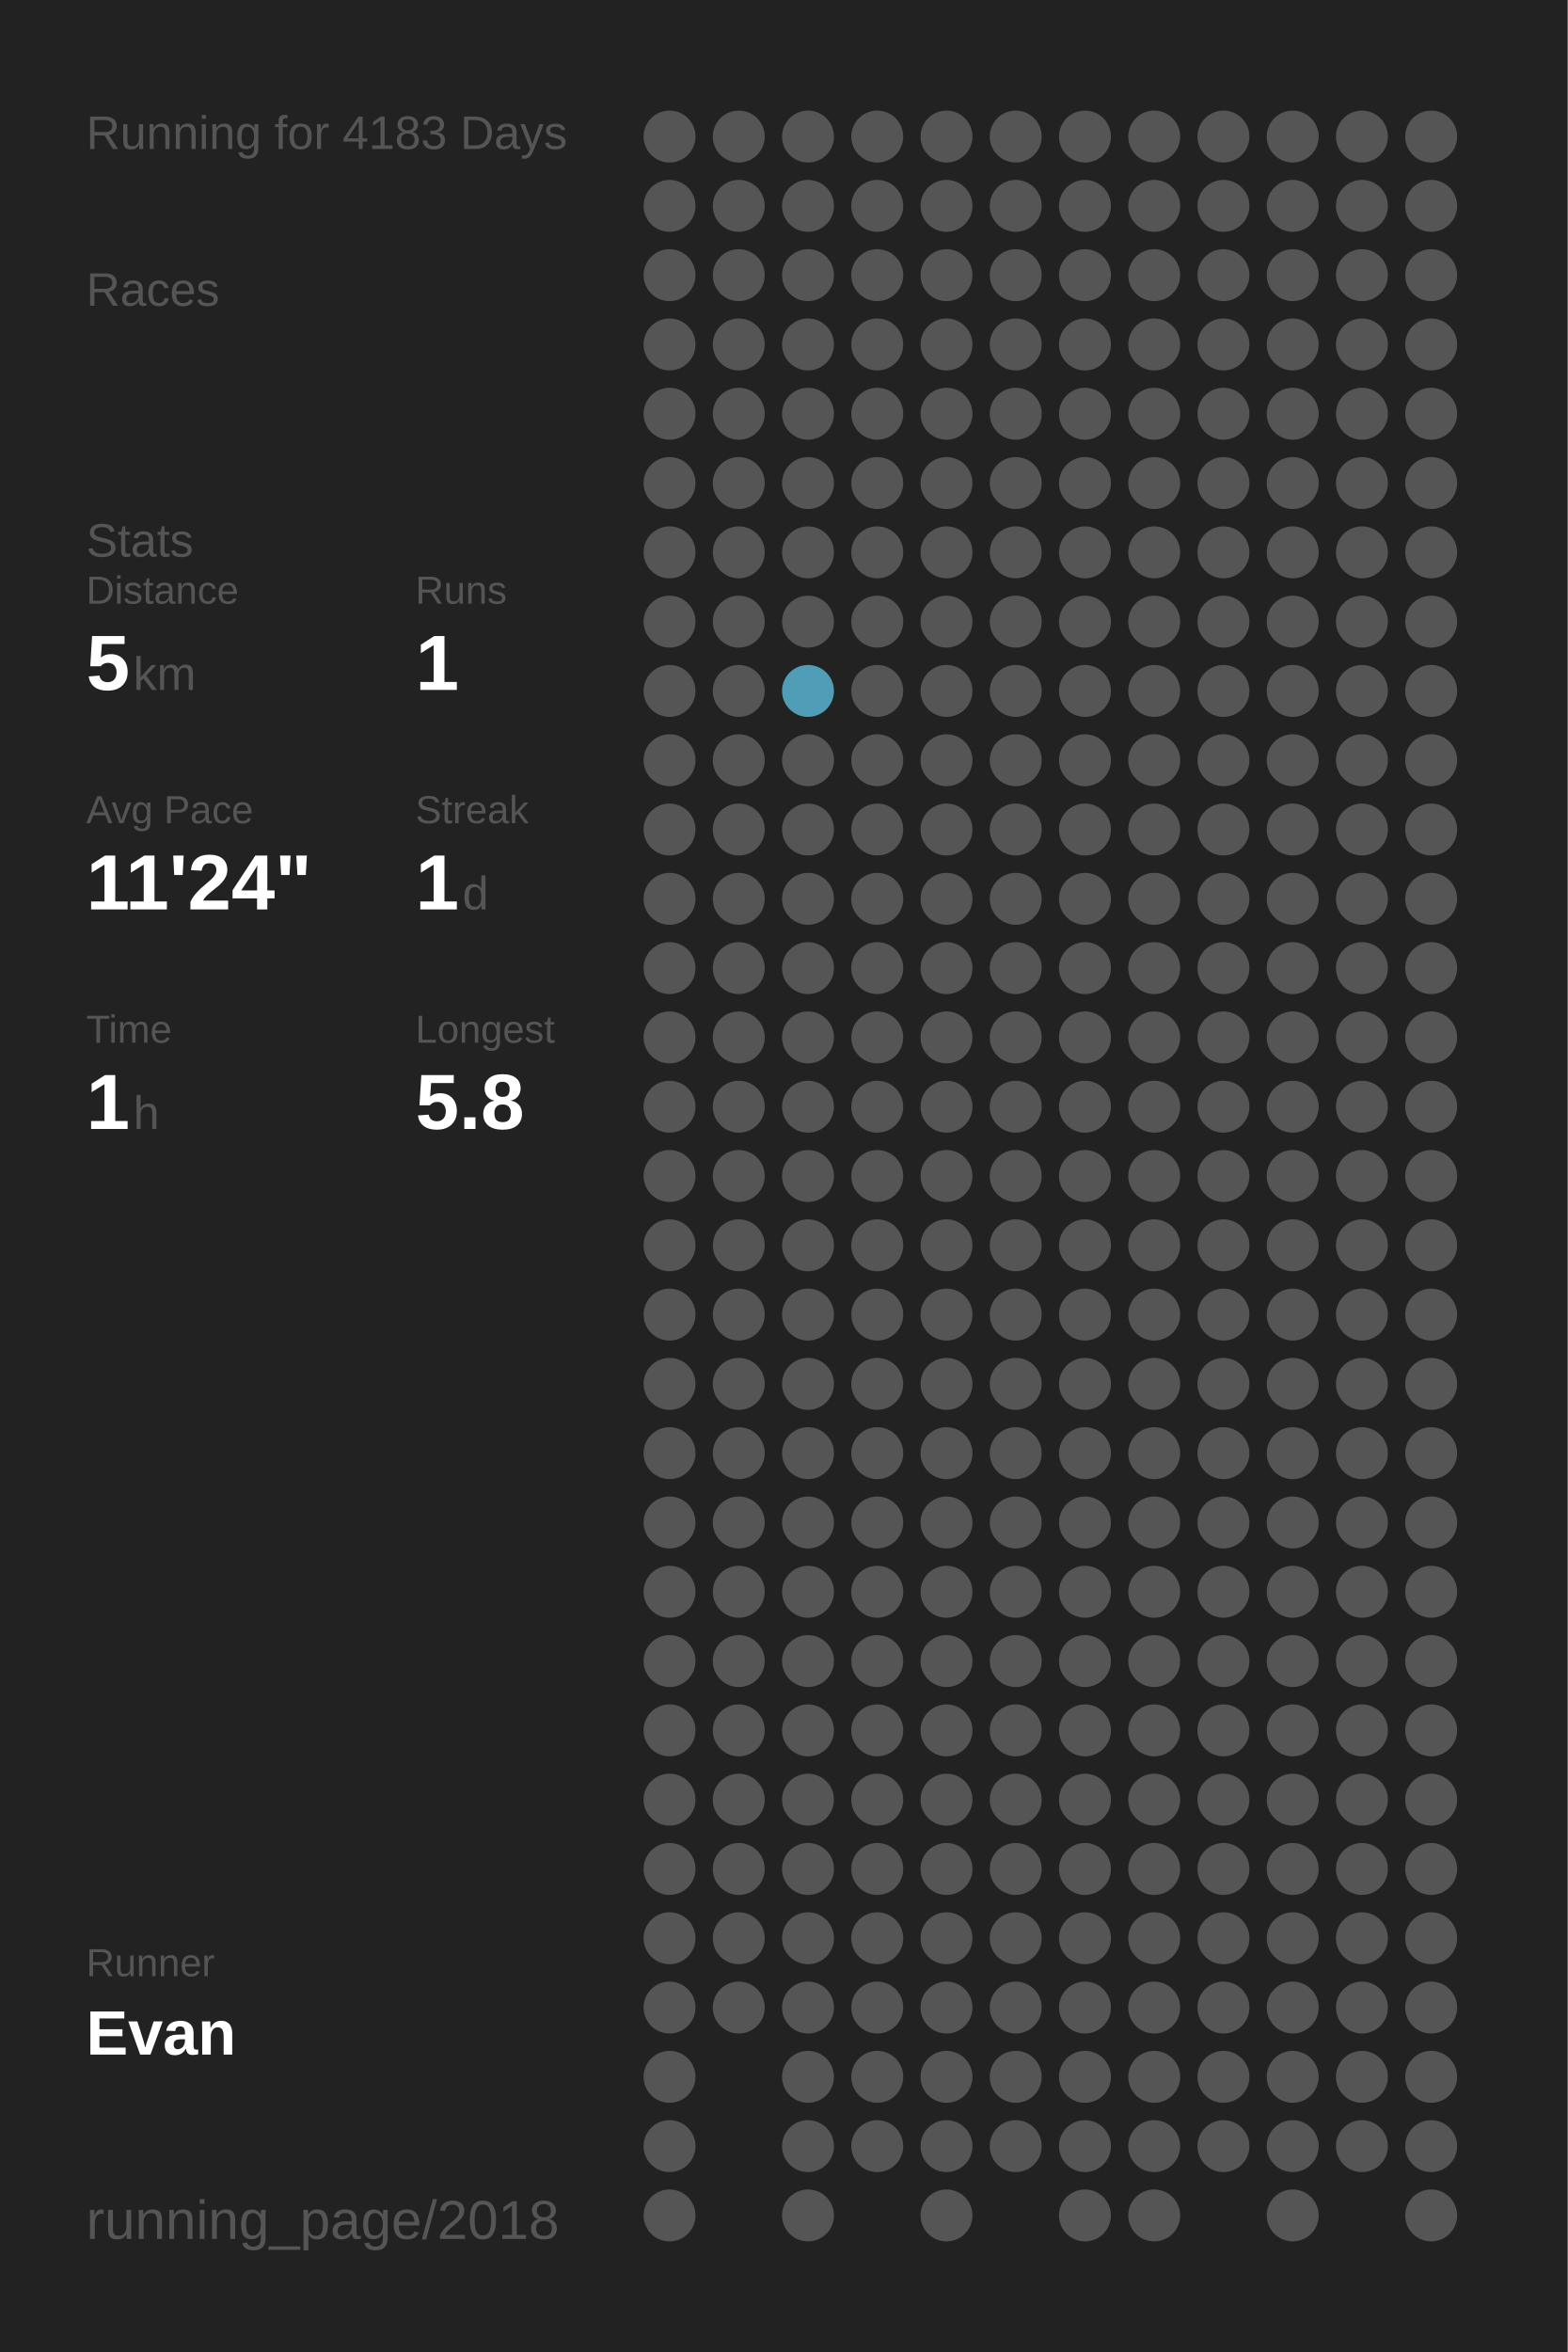
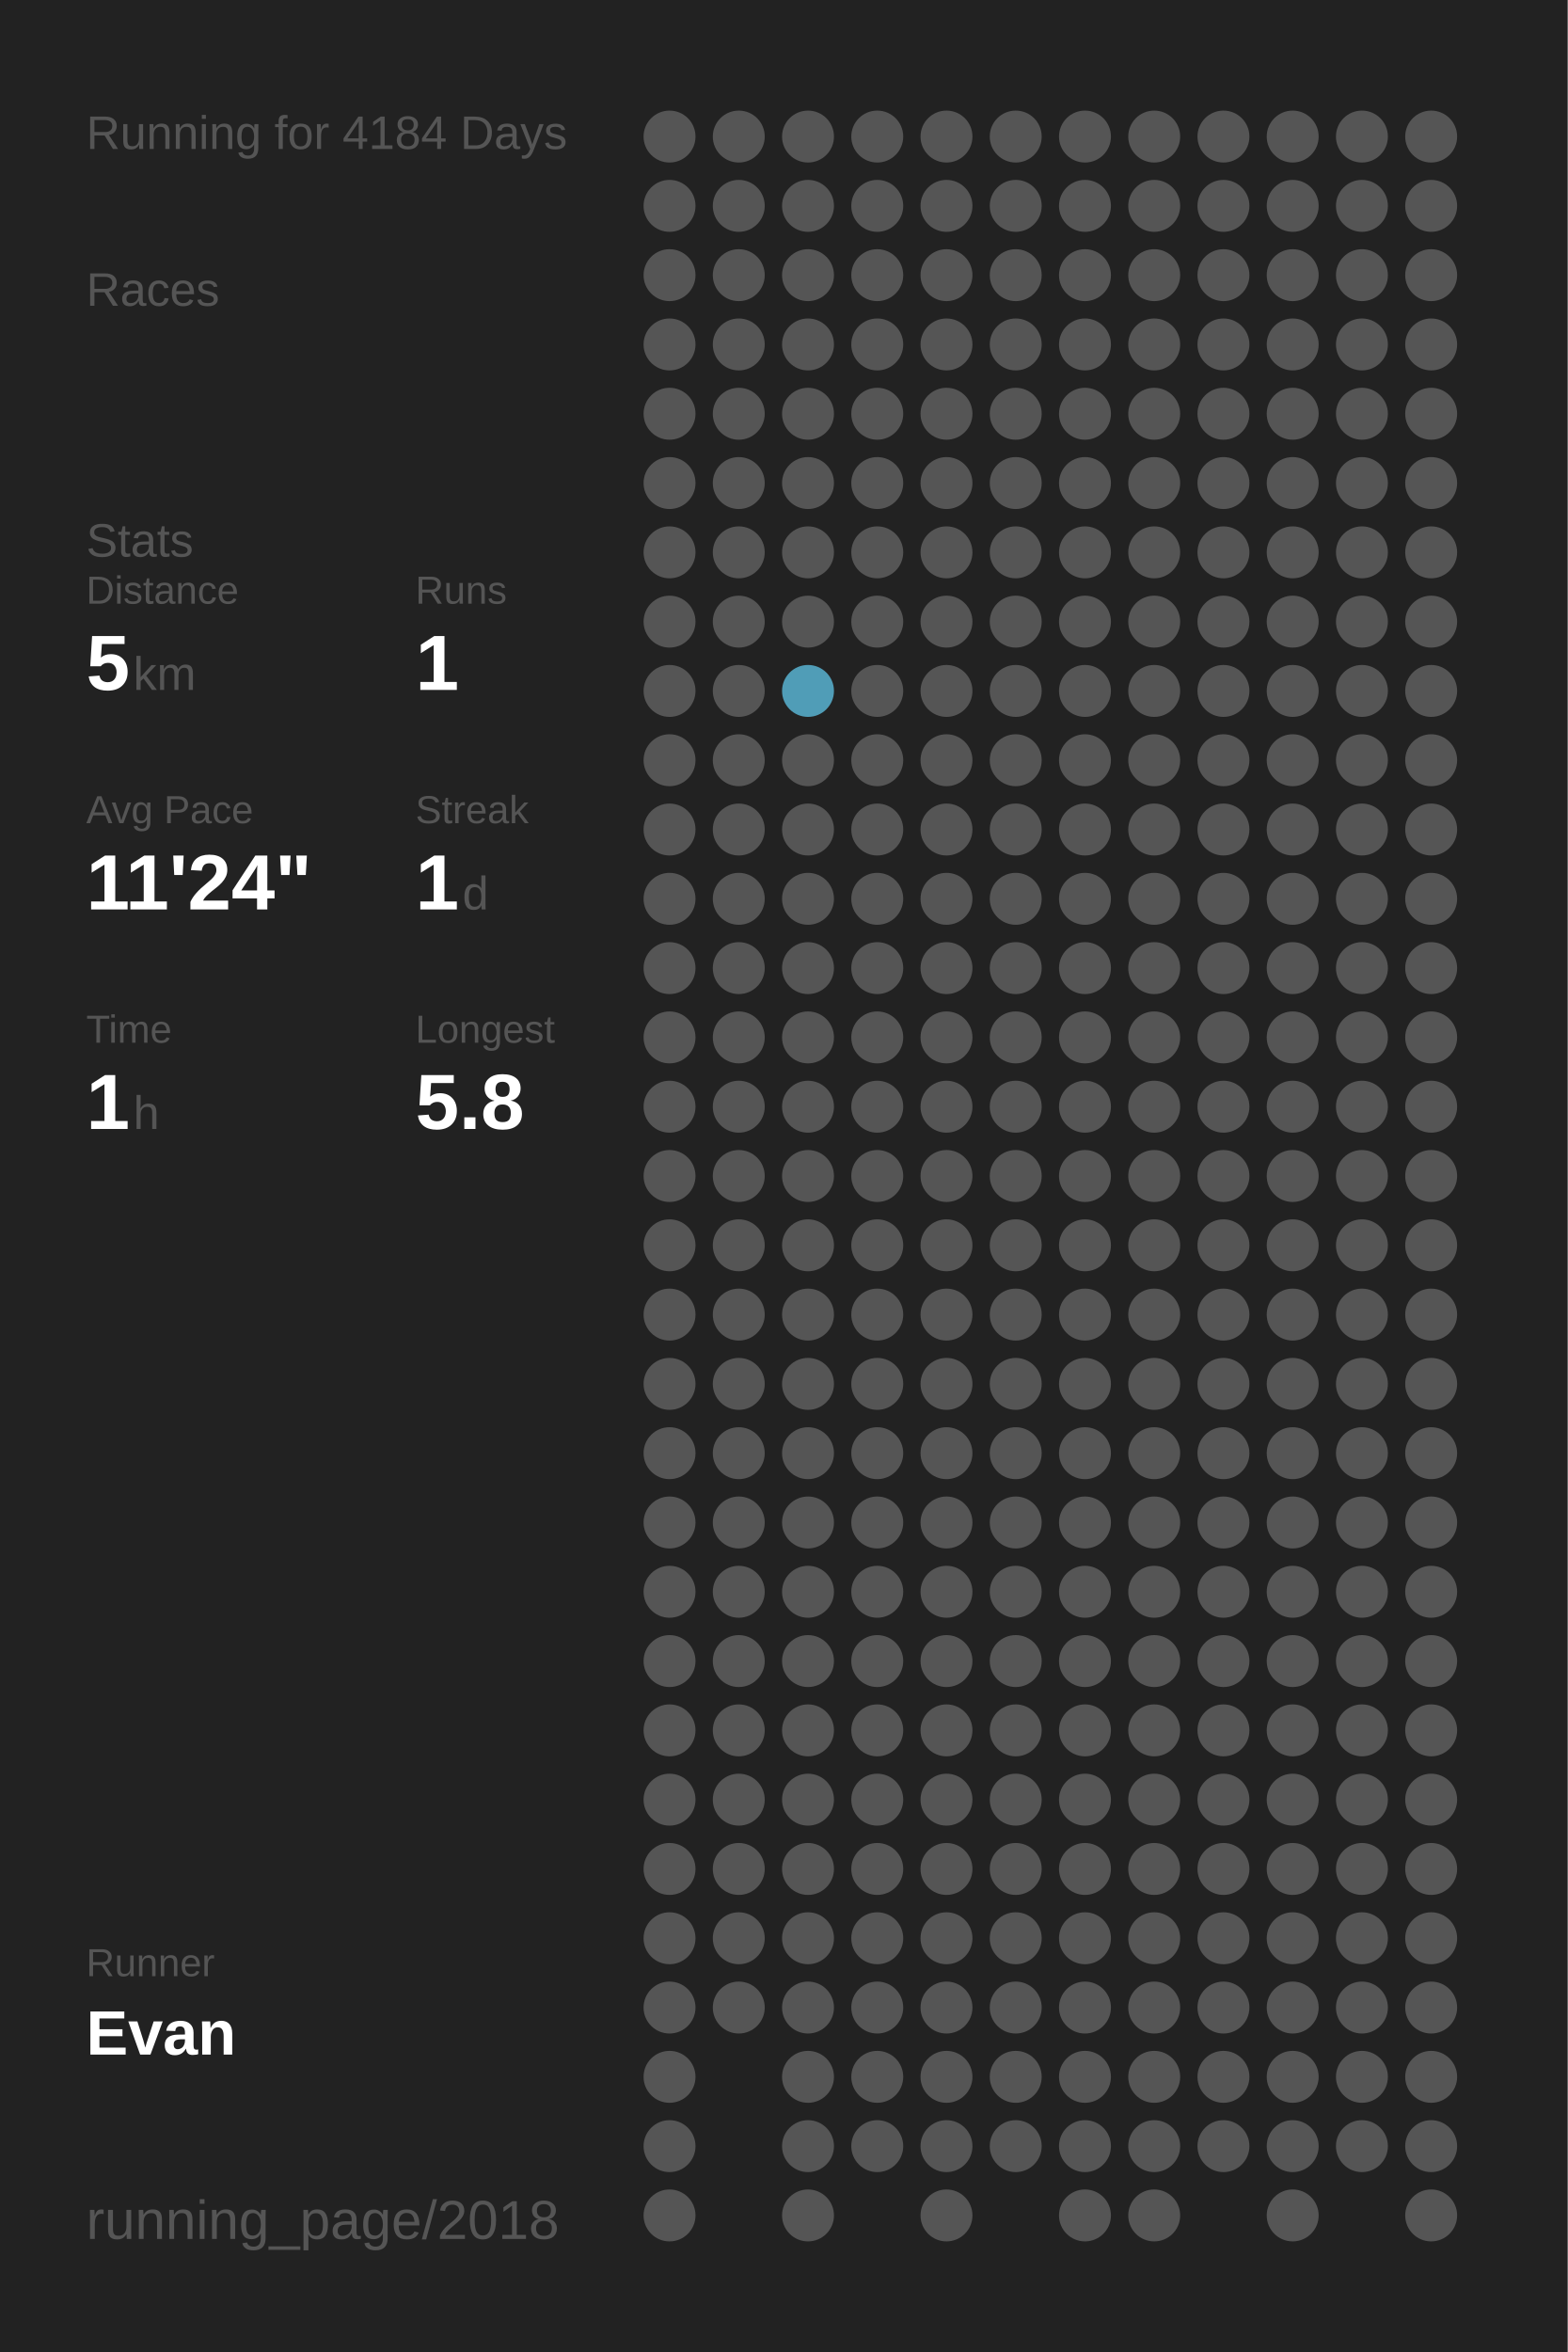
<svg xmlns="http://www.w3.org/2000/svg" baseProfile="full" height="300mm" version="1.1" viewBox="0,0,200,300" width="200mm">
  <defs />
  <rect fill="#222222" height="300" width="200" x="0" y="0" />
-   <text fill="#555555" style="font-size:6px; font-family:Arial;" x="11" y="19">Running for 4183 Days</text>
+   <text fill="#555555" style="font-size:6px; font-family:Arial;" x="11" y="19">Running for 4184 Days</text>
  <text fill="#555555" style="font-size:6px; font-family:Arial;" x="11" y="39">Races</text>
  <text fill="#555555" style="font-size:6px; font-family:Arial;" x="11" y="71">Stats</text>
  <text fill="#555555" style="font-size:5px; font-family:Arial;" x="11" y="77">Distance</text>
  <text fill="#FFFFFF" style="font-size:10px; font-family:Arial; font-weight:bold;" x="11" y="88">5</text>
  <text fill="#555555" style="font-size:6px; font-family:Arial;" x="17" y="88">km</text>
  <text fill="#555555" style="font-size:5px; font-family:Arial;" x="53" y="77">Runs</text>
  <text fill="#FFFFFF" style="font-size:10px; font-family:Arial; font-weight:bold;" x="53" y="88">1</text>
  <text fill="#555555" style="font-size:5px; font-family:Arial;" x="11" y="105">Avg Pace</text>
  <text fill="#FFFFFF" style="font-size:10px; font-family:Arial; font-weight:bold;" x="11" y="116">11'24"</text>
  <text fill="#555555" style="font-size:5px; font-family:Arial;" x="53" y="105">Streak</text>
  <text fill="#FFFFFF" style="font-size:10px; font-family:Arial; font-weight:bold;" x="53" y="116">1</text>
  <text fill="#555555" style="font-size:6px; font-family:Arial;" x="59" y="116">d</text>
  <text fill="#555555" style="font-size:5px; font-family:Arial;" x="11" y="133">Time</text>
  <text fill="#FFFFFF" style="font-size:10px; font-family:Arial; font-weight:bold;" x="11" y="144">1</text>
  <text fill="#555555" style="font-size:6px; font-family:Arial;" x="17" y="144">h</text>
  <text fill="#555555" style="font-size:5px; font-family:Arial;" x="53" y="133">Longest</text>
  <text fill="#FFFFFF" style="font-size:10px; font-family:Arial; font-weight:bold;" x="53" y="144">5.8</text>
  <text fill="#555555" style="font-size:5px; font-family:Arial;" x="11" y="252.065">Runner</text>
  <text fill="#FFFFFF" style="font-size:8px; font-family:Arial; font-weight:bold;" x="11" y="262.065">Evan</text>
  <text fill="#555555" style="font-size:7px; font-family:Arial;" x="11" y="285.581">running_page/2018</text>
  <circle cx="85.417" cy="17.419" fill="#555555" r="3.312" />
  <circle cx="85.417" cy="26.258" fill="#555555" r="3.312" />
  <circle cx="85.417" cy="35.097" fill="#555555" r="3.312" />
  <circle cx="85.417" cy="43.935" fill="#555555" r="3.312" />
  <circle cx="85.417" cy="52.774" fill="#555555" r="3.312" />
  <circle cx="85.417" cy="61.613" fill="#555555" r="3.312" />
  <circle cx="85.417" cy="70.452" fill="#555555" r="3.312" />
  <circle cx="85.417" cy="79.29" fill="#555555" r="3.312" />
  <circle cx="85.417" cy="88.129" fill="#555555" r="3.312" />
  <circle cx="85.417" cy="96.968" fill="#555555" r="3.312" />
  <circle cx="85.417" cy="105.806" fill="#555555" r="3.312" />
  <circle cx="85.417" cy="114.645" fill="#555555" r="3.312" />
  <circle cx="85.417" cy="123.484" fill="#555555" r="3.312" />
  <circle cx="85.417" cy="132.323" fill="#555555" r="3.312" />
  <circle cx="85.417" cy="141.161" fill="#555555" r="3.312" />
  <circle cx="85.417" cy="150" fill="#555555" r="3.312" />
  <circle cx="85.417" cy="158.839" fill="#555555" r="3.312" />
  <circle cx="85.417" cy="167.677" fill="#555555" r="3.312" />
  <circle cx="85.417" cy="176.516" fill="#555555" r="3.312" />
  <circle cx="85.417" cy="185.355" fill="#555555" r="3.312" />
  <circle cx="85.417" cy="194.194" fill="#555555" r="3.312" />
  <circle cx="85.417" cy="203.032" fill="#555555" r="3.312" />
  <circle cx="85.417" cy="211.871" fill="#555555" r="3.312" />
  <circle cx="85.417" cy="220.71" fill="#555555" r="3.312" />
  <circle cx="85.417" cy="229.548" fill="#555555" r="3.312" />
  <circle cx="85.417" cy="238.387" fill="#555555" r="3.312" />
  <circle cx="85.417" cy="247.226" fill="#555555" r="3.312" />
  <circle cx="85.417" cy="256.065" fill="#555555" r="3.312" />
  <circle cx="85.417" cy="264.903" fill="#555555" r="3.312" />
  <circle cx="85.417" cy="273.742" fill="#555555" r="3.312" />
  <circle cx="85.417" cy="282.581" fill="#555555" r="3.312" />
  <circle cx="94.25" cy="17.419" fill="#555555" r="3.312" />
  <circle cx="94.25" cy="26.258" fill="#555555" r="3.312" />
  <circle cx="94.25" cy="35.097" fill="#555555" r="3.312" />
  <circle cx="94.25" cy="43.935" fill="#555555" r="3.312" />
  <circle cx="94.25" cy="52.774" fill="#555555" r="3.312" />
  <circle cx="94.25" cy="61.613" fill="#555555" r="3.312" />
  <circle cx="94.25" cy="70.452" fill="#555555" r="3.312" />
  <circle cx="94.25" cy="79.29" fill="#555555" r="3.312" />
  <circle cx="94.25" cy="88.129" fill="#555555" r="3.312" />
  <circle cx="94.25" cy="96.968" fill="#555555" r="3.312" />
  <circle cx="94.25" cy="105.806" fill="#555555" r="3.312" />
  <circle cx="94.25" cy="114.645" fill="#555555" r="3.312" />
  <circle cx="94.25" cy="123.484" fill="#555555" r="3.312" />
  <circle cx="94.25" cy="132.323" fill="#555555" r="3.312" />
  <circle cx="94.25" cy="141.161" fill="#555555" r="3.312" />
  <circle cx="94.25" cy="150" fill="#555555" r="3.312" />
  <circle cx="94.25" cy="158.839" fill="#555555" r="3.312" />
  <circle cx="94.25" cy="167.677" fill="#555555" r="3.312" />
  <circle cx="94.25" cy="176.516" fill="#555555" r="3.312" />
  <circle cx="94.25" cy="185.355" fill="#555555" r="3.312" />
  <circle cx="94.25" cy="194.194" fill="#555555" r="3.312" />
  <circle cx="94.25" cy="203.032" fill="#555555" r="3.312" />
  <circle cx="94.25" cy="211.871" fill="#555555" r="3.312" />
  <circle cx="94.25" cy="220.71" fill="#555555" r="3.312" />
  <circle cx="94.25" cy="229.548" fill="#555555" r="3.312" />
  <circle cx="94.25" cy="238.387" fill="#555555" r="3.312" />
  <circle cx="94.25" cy="247.226" fill="#555555" r="3.312" />
  <circle cx="94.25" cy="256.065" fill="#555555" r="3.312" />
  <circle cx="103.083" cy="17.419" fill="#555555" r="3.312" />
  <circle cx="103.083" cy="26.258" fill="#555555" r="3.312" />
  <circle cx="103.083" cy="35.097" fill="#555555" r="3.312" />
  <circle cx="103.083" cy="43.935" fill="#555555" r="3.312" />
  <circle cx="103.083" cy="52.774" fill="#555555" r="3.312" />
  <circle cx="103.083" cy="61.613" fill="#555555" r="3.312" />
  <circle cx="103.083" cy="70.452" fill="#555555" r="3.312" />
  <circle cx="103.083" cy="79.29" fill="#555555" r="3.312" />
  <circle cx="103.083" cy="88.129" fill="#509db7" r="3.312" />
  <circle cx="103.083" cy="96.968" fill="#555555" r="3.312" />
  <circle cx="103.083" cy="105.806" fill="#555555" r="3.312" />
  <circle cx="103.083" cy="114.645" fill="#555555" r="3.312" />
  <circle cx="103.083" cy="123.484" fill="#555555" r="3.312" />
  <circle cx="103.083" cy="132.323" fill="#555555" r="3.312" />
  <circle cx="103.083" cy="141.161" fill="#555555" r="3.312" />
  <circle cx="103.083" cy="150" fill="#555555" r="3.312" />
  <circle cx="103.083" cy="158.839" fill="#555555" r="3.312" />
  <circle cx="103.083" cy="167.677" fill="#555555" r="3.312" />
  <circle cx="103.083" cy="176.516" fill="#555555" r="3.312" />
  <circle cx="103.083" cy="185.355" fill="#555555" r="3.312" />
  <circle cx="103.083" cy="194.194" fill="#555555" r="3.312" />
  <circle cx="103.083" cy="203.032" fill="#555555" r="3.312" />
  <circle cx="103.083" cy="211.871" fill="#555555" r="3.312" />
  <circle cx="103.083" cy="220.71" fill="#555555" r="3.312" />
  <circle cx="103.083" cy="229.548" fill="#555555" r="3.312" />
  <circle cx="103.083" cy="238.387" fill="#555555" r="3.312" />
  <circle cx="103.083" cy="247.226" fill="#555555" r="3.312" />
  <circle cx="103.083" cy="256.065" fill="#555555" r="3.312" />
  <circle cx="103.083" cy="264.903" fill="#555555" r="3.312" />
  <circle cx="103.083" cy="273.742" fill="#555555" r="3.312" />
  <circle cx="103.083" cy="282.581" fill="#555555" r="3.312" />
  <circle cx="111.917" cy="17.419" fill="#555555" r="3.312" />
  <circle cx="111.917" cy="26.258" fill="#555555" r="3.312" />
  <circle cx="111.917" cy="35.097" fill="#555555" r="3.312" />
  <circle cx="111.917" cy="43.935" fill="#555555" r="3.312" />
  <circle cx="111.917" cy="52.774" fill="#555555" r="3.312" />
  <circle cx="111.917" cy="61.613" fill="#555555" r="3.312" />
  <circle cx="111.917" cy="70.452" fill="#555555" r="3.312" />
  <circle cx="111.917" cy="79.29" fill="#555555" r="3.312" />
  <circle cx="111.917" cy="88.129" fill="#555555" r="3.312" />
  <circle cx="111.917" cy="96.968" fill="#555555" r="3.312" />
  <circle cx="111.917" cy="105.806" fill="#555555" r="3.312" />
  <circle cx="111.917" cy="114.645" fill="#555555" r="3.312" />
  <circle cx="111.917" cy="123.484" fill="#555555" r="3.312" />
  <circle cx="111.917" cy="132.323" fill="#555555" r="3.312" />
  <circle cx="111.917" cy="141.161" fill="#555555" r="3.312" />
  <circle cx="111.917" cy="150" fill="#555555" r="3.312" />
  <circle cx="111.917" cy="158.839" fill="#555555" r="3.312" />
  <circle cx="111.917" cy="167.677" fill="#555555" r="3.312" />
  <circle cx="111.917" cy="176.516" fill="#555555" r="3.312" />
  <circle cx="111.917" cy="185.355" fill="#555555" r="3.312" />
  <circle cx="111.917" cy="194.194" fill="#555555" r="3.312" />
  <circle cx="111.917" cy="203.032" fill="#555555" r="3.312" />
  <circle cx="111.917" cy="211.871" fill="#555555" r="3.312" />
  <circle cx="111.917" cy="220.71" fill="#555555" r="3.312" />
  <circle cx="111.917" cy="229.548" fill="#555555" r="3.312" />
  <circle cx="111.917" cy="238.387" fill="#555555" r="3.312" />
  <circle cx="111.917" cy="247.226" fill="#555555" r="3.312" />
  <circle cx="111.917" cy="256.065" fill="#555555" r="3.312" />
  <circle cx="111.917" cy="264.903" fill="#555555" r="3.312" />
  <circle cx="111.917" cy="273.742" fill="#555555" r="3.312" />
  <circle cx="120.75" cy="17.419" fill="#555555" r="3.312" />
  <circle cx="120.75" cy="26.258" fill="#555555" r="3.312" />
  <circle cx="120.75" cy="35.097" fill="#555555" r="3.312" />
  <circle cx="120.75" cy="43.935" fill="#555555" r="3.312" />
  <circle cx="120.75" cy="52.774" fill="#555555" r="3.312" />
  <circle cx="120.75" cy="61.613" fill="#555555" r="3.312" />
  <circle cx="120.75" cy="70.452" fill="#555555" r="3.312" />
  <circle cx="120.75" cy="79.29" fill="#555555" r="3.312" />
  <circle cx="120.75" cy="88.129" fill="#555555" r="3.312" />
  <circle cx="120.75" cy="96.968" fill="#555555" r="3.312" />
  <circle cx="120.75" cy="105.806" fill="#555555" r="3.312" />
  <circle cx="120.75" cy="114.645" fill="#555555" r="3.312" />
  <circle cx="120.75" cy="123.484" fill="#555555" r="3.312" />
  <circle cx="120.75" cy="132.323" fill="#555555" r="3.312" />
  <circle cx="120.75" cy="141.161" fill="#555555" r="3.312" />
  <circle cx="120.75" cy="150" fill="#555555" r="3.312" />
  <circle cx="120.75" cy="158.839" fill="#555555" r="3.312" />
  <circle cx="120.75" cy="167.677" fill="#555555" r="3.312" />
  <circle cx="120.75" cy="176.516" fill="#555555" r="3.312" />
  <circle cx="120.75" cy="185.355" fill="#555555" r="3.312" />
  <circle cx="120.75" cy="194.194" fill="#555555" r="3.312" />
  <circle cx="120.75" cy="203.032" fill="#555555" r="3.312" />
  <circle cx="120.75" cy="211.871" fill="#555555" r="3.312" />
  <circle cx="120.75" cy="220.71" fill="#555555" r="3.312" />
  <circle cx="120.75" cy="229.548" fill="#555555" r="3.312" />
  <circle cx="120.75" cy="238.387" fill="#555555" r="3.312" />
  <circle cx="120.75" cy="247.226" fill="#555555" r="3.312" />
  <circle cx="120.75" cy="256.065" fill="#555555" r="3.312" />
  <circle cx="120.75" cy="264.903" fill="#555555" r="3.312" />
  <circle cx="120.75" cy="273.742" fill="#555555" r="3.312" />
  <circle cx="120.75" cy="282.581" fill="#555555" r="3.312" />
  <circle cx="129.583" cy="17.419" fill="#555555" r="3.312" />
  <circle cx="129.583" cy="26.258" fill="#555555" r="3.312" />
  <circle cx="129.583" cy="35.097" fill="#555555" r="3.312" />
  <circle cx="129.583" cy="43.935" fill="#555555" r="3.312" />
  <circle cx="129.583" cy="52.774" fill="#555555" r="3.312" />
  <circle cx="129.583" cy="61.613" fill="#555555" r="3.312" />
  <circle cx="129.583" cy="70.452" fill="#555555" r="3.312" />
  <circle cx="129.583" cy="79.29" fill="#555555" r="3.312" />
  <circle cx="129.583" cy="88.129" fill="#555555" r="3.312" />
  <circle cx="129.583" cy="96.968" fill="#555555" r="3.312" />
  <circle cx="129.583" cy="105.806" fill="#555555" r="3.312" />
  <circle cx="129.583" cy="114.645" fill="#555555" r="3.312" />
  <circle cx="129.583" cy="123.484" fill="#555555" r="3.312" />
  <circle cx="129.583" cy="132.323" fill="#555555" r="3.312" />
  <circle cx="129.583" cy="141.161" fill="#555555" r="3.312" />
  <circle cx="129.583" cy="150" fill="#555555" r="3.312" />
  <circle cx="129.583" cy="158.839" fill="#555555" r="3.312" />
  <circle cx="129.583" cy="167.677" fill="#555555" r="3.312" />
  <circle cx="129.583" cy="176.516" fill="#555555" r="3.312" />
  <circle cx="129.583" cy="185.355" fill="#555555" r="3.312" />
  <circle cx="129.583" cy="194.194" fill="#555555" r="3.312" />
  <circle cx="129.583" cy="203.032" fill="#555555" r="3.312" />
  <circle cx="129.583" cy="211.871" fill="#555555" r="3.312" />
  <circle cx="129.583" cy="220.71" fill="#555555" r="3.312" />
  <circle cx="129.583" cy="229.548" fill="#555555" r="3.312" />
  <circle cx="129.583" cy="238.387" fill="#555555" r="3.312" />
  <circle cx="129.583" cy="247.226" fill="#555555" r="3.312" />
  <circle cx="129.583" cy="256.065" fill="#555555" r="3.312" />
  <circle cx="129.583" cy="264.903" fill="#555555" r="3.312" />
  <circle cx="129.583" cy="273.742" fill="#555555" r="3.312" />
  <circle cx="138.417" cy="17.419" fill="#555555" r="3.312" />
  <circle cx="138.417" cy="26.258" fill="#555555" r="3.312" />
  <circle cx="138.417" cy="35.097" fill="#555555" r="3.312" />
  <circle cx="138.417" cy="43.935" fill="#555555" r="3.312" />
  <circle cx="138.417" cy="52.774" fill="#555555" r="3.312" />
  <circle cx="138.417" cy="61.613" fill="#555555" r="3.312" />
  <circle cx="138.417" cy="70.452" fill="#555555" r="3.312" />
  <circle cx="138.417" cy="79.29" fill="#555555" r="3.312" />
  <circle cx="138.417" cy="88.129" fill="#555555" r="3.312" />
  <circle cx="138.417" cy="96.968" fill="#555555" r="3.312" />
  <circle cx="138.417" cy="105.806" fill="#555555" r="3.312" />
  <circle cx="138.417" cy="114.645" fill="#555555" r="3.312" />
  <circle cx="138.417" cy="123.484" fill="#555555" r="3.312" />
  <circle cx="138.417" cy="132.323" fill="#555555" r="3.312" />
  <circle cx="138.417" cy="141.161" fill="#555555" r="3.312" />
  <circle cx="138.417" cy="150" fill="#555555" r="3.312" />
  <circle cx="138.417" cy="158.839" fill="#555555" r="3.312" />
  <circle cx="138.417" cy="167.677" fill="#555555" r="3.312" />
  <circle cx="138.417" cy="176.516" fill="#555555" r="3.312" />
  <circle cx="138.417" cy="185.355" fill="#555555" r="3.312" />
  <circle cx="138.417" cy="194.194" fill="#555555" r="3.312" />
  <circle cx="138.417" cy="203.032" fill="#555555" r="3.312" />
  <circle cx="138.417" cy="211.871" fill="#555555" r="3.312" />
  <circle cx="138.417" cy="220.71" fill="#555555" r="3.312" />
  <circle cx="138.417" cy="229.548" fill="#555555" r="3.312" />
  <circle cx="138.417" cy="238.387" fill="#555555" r="3.312" />
  <circle cx="138.417" cy="247.226" fill="#555555" r="3.312" />
  <circle cx="138.417" cy="256.065" fill="#555555" r="3.312" />
  <circle cx="138.417" cy="264.903" fill="#555555" r="3.312" />
  <circle cx="138.417" cy="273.742" fill="#555555" r="3.312" />
  <circle cx="138.417" cy="282.581" fill="#555555" r="3.312" />
  <circle cx="147.25" cy="17.419" fill="#555555" r="3.312" />
  <circle cx="147.25" cy="26.258" fill="#555555" r="3.312" />
  <circle cx="147.25" cy="35.097" fill="#555555" r="3.312" />
  <circle cx="147.25" cy="43.935" fill="#555555" r="3.312" />
  <circle cx="147.25" cy="52.774" fill="#555555" r="3.312" />
  <circle cx="147.25" cy="61.613" fill="#555555" r="3.312" />
  <circle cx="147.25" cy="70.452" fill="#555555" r="3.312" />
  <circle cx="147.25" cy="79.29" fill="#555555" r="3.312" />
  <circle cx="147.25" cy="88.129" fill="#555555" r="3.312" />
  <circle cx="147.25" cy="96.968" fill="#555555" r="3.312" />
  <circle cx="147.25" cy="105.806" fill="#555555" r="3.312" />
  <circle cx="147.25" cy="114.645" fill="#555555" r="3.312" />
  <circle cx="147.25" cy="123.484" fill="#555555" r="3.312" />
  <circle cx="147.25" cy="132.323" fill="#555555" r="3.312" />
  <circle cx="147.25" cy="141.161" fill="#555555" r="3.312" />
  <circle cx="147.25" cy="150" fill="#555555" r="3.312" />
  <circle cx="147.25" cy="158.839" fill="#555555" r="3.312" />
  <circle cx="147.25" cy="167.677" fill="#555555" r="3.312" />
  <circle cx="147.25" cy="176.516" fill="#555555" r="3.312" />
  <circle cx="147.25" cy="185.355" fill="#555555" r="3.312" />
  <circle cx="147.25" cy="194.194" fill="#555555" r="3.312" />
  <circle cx="147.25" cy="203.032" fill="#555555" r="3.312" />
  <circle cx="147.25" cy="211.871" fill="#555555" r="3.312" />
  <circle cx="147.25" cy="220.71" fill="#555555" r="3.312" />
  <circle cx="147.25" cy="229.548" fill="#555555" r="3.312" />
  <circle cx="147.25" cy="238.387" fill="#555555" r="3.312" />
  <circle cx="147.25" cy="247.226" fill="#555555" r="3.312" />
  <circle cx="147.25" cy="256.065" fill="#555555" r="3.312" />
  <circle cx="147.25" cy="264.903" fill="#555555" r="3.312" />
  <circle cx="147.25" cy="273.742" fill="#555555" r="3.312" />
  <circle cx="147.25" cy="282.581" fill="#555555" r="3.312" />
  <circle cx="156.083" cy="17.419" fill="#555555" r="3.312" />
  <circle cx="156.083" cy="26.258" fill="#555555" r="3.312" />
  <circle cx="156.083" cy="35.097" fill="#555555" r="3.312" />
  <circle cx="156.083" cy="43.935" fill="#555555" r="3.312" />
  <circle cx="156.083" cy="52.774" fill="#555555" r="3.312" />
  <circle cx="156.083" cy="61.613" fill="#555555" r="3.312" />
  <circle cx="156.083" cy="70.452" fill="#555555" r="3.312" />
  <circle cx="156.083" cy="79.29" fill="#555555" r="3.312" />
  <circle cx="156.083" cy="88.129" fill="#555555" r="3.312" />
  <circle cx="156.083" cy="96.968" fill="#555555" r="3.312" />
  <circle cx="156.083" cy="105.806" fill="#555555" r="3.312" />
  <circle cx="156.083" cy="114.645" fill="#555555" r="3.312" />
  <circle cx="156.083" cy="123.484" fill="#555555" r="3.312" />
  <circle cx="156.083" cy="132.323" fill="#555555" r="3.312" />
  <circle cx="156.083" cy="141.161" fill="#555555" r="3.312" />
  <circle cx="156.083" cy="150" fill="#555555" r="3.312" />
  <circle cx="156.083" cy="158.839" fill="#555555" r="3.312" />
  <circle cx="156.083" cy="167.677" fill="#555555" r="3.312" />
  <circle cx="156.083" cy="176.516" fill="#555555" r="3.312" />
  <circle cx="156.083" cy="185.355" fill="#555555" r="3.312" />
  <circle cx="156.083" cy="194.194" fill="#555555" r="3.312" />
  <circle cx="156.083" cy="203.032" fill="#555555" r="3.312" />
  <circle cx="156.083" cy="211.871" fill="#555555" r="3.312" />
  <circle cx="156.083" cy="220.71" fill="#555555" r="3.312" />
  <circle cx="156.083" cy="229.548" fill="#555555" r="3.312" />
  <circle cx="156.083" cy="238.387" fill="#555555" r="3.312" />
  <circle cx="156.083" cy="247.226" fill="#555555" r="3.312" />
  <circle cx="156.083" cy="256.065" fill="#555555" r="3.312" />
  <circle cx="156.083" cy="264.903" fill="#555555" r="3.312" />
  <circle cx="156.083" cy="273.742" fill="#555555" r="3.312" />
  <circle cx="164.917" cy="17.419" fill="#555555" r="3.312" />
  <circle cx="164.917" cy="26.258" fill="#555555" r="3.312" />
  <circle cx="164.917" cy="35.097" fill="#555555" r="3.312" />
  <circle cx="164.917" cy="43.935" fill="#555555" r="3.312" />
  <circle cx="164.917" cy="52.774" fill="#555555" r="3.312" />
  <circle cx="164.917" cy="61.613" fill="#555555" r="3.312" />
  <circle cx="164.917" cy="70.452" fill="#555555" r="3.312" />
  <circle cx="164.917" cy="79.29" fill="#555555" r="3.312" />
  <circle cx="164.917" cy="88.129" fill="#555555" r="3.312" />
  <circle cx="164.917" cy="96.968" fill="#555555" r="3.312" />
  <circle cx="164.917" cy="105.806" fill="#555555" r="3.312" />
  <circle cx="164.917" cy="114.645" fill="#555555" r="3.312" />
  <circle cx="164.917" cy="123.484" fill="#555555" r="3.312" />
  <circle cx="164.917" cy="132.323" fill="#555555" r="3.312" />
  <circle cx="164.917" cy="141.161" fill="#555555" r="3.312" />
  <circle cx="164.917" cy="150" fill="#555555" r="3.312" />
  <circle cx="164.917" cy="158.839" fill="#555555" r="3.312" />
  <circle cx="164.917" cy="167.677" fill="#555555" r="3.312" />
  <circle cx="164.917" cy="176.516" fill="#555555" r="3.312" />
  <circle cx="164.917" cy="185.355" fill="#555555" r="3.312" />
  <circle cx="164.917" cy="194.194" fill="#555555" r="3.312" />
  <circle cx="164.917" cy="203.032" fill="#555555" r="3.312" />
  <circle cx="164.917" cy="211.871" fill="#555555" r="3.312" />
  <circle cx="164.917" cy="220.71" fill="#555555" r="3.312" />
  <circle cx="164.917" cy="229.548" fill="#555555" r="3.312" />
  <circle cx="164.917" cy="238.387" fill="#555555" r="3.312" />
  <circle cx="164.917" cy="247.226" fill="#555555" r="3.312" />
  <circle cx="164.917" cy="256.065" fill="#555555" r="3.312" />
  <circle cx="164.917" cy="264.903" fill="#555555" r="3.312" />
  <circle cx="164.917" cy="273.742" fill="#555555" r="3.312" />
  <circle cx="164.917" cy="282.581" fill="#555555" r="3.312" />
  <circle cx="173.75" cy="17.419" fill="#555555" r="3.312" />
  <circle cx="173.75" cy="26.258" fill="#555555" r="3.312" />
  <circle cx="173.75" cy="35.097" fill="#555555" r="3.312" />
  <circle cx="173.75" cy="43.935" fill="#555555" r="3.312" />
  <circle cx="173.75" cy="52.774" fill="#555555" r="3.312" />
  <circle cx="173.75" cy="61.613" fill="#555555" r="3.312" />
  <circle cx="173.75" cy="70.452" fill="#555555" r="3.312" />
  <circle cx="173.75" cy="79.29" fill="#555555" r="3.312" />
  <circle cx="173.75" cy="88.129" fill="#555555" r="3.312" />
  <circle cx="173.75" cy="96.968" fill="#555555" r="3.312" />
  <circle cx="173.75" cy="105.806" fill="#555555" r="3.312" />
  <circle cx="173.75" cy="114.645" fill="#555555" r="3.312" />
  <circle cx="173.75" cy="123.484" fill="#555555" r="3.312" />
  <circle cx="173.75" cy="132.323" fill="#555555" r="3.312" />
  <circle cx="173.75" cy="141.161" fill="#555555" r="3.312" />
  <circle cx="173.75" cy="150" fill="#555555" r="3.312" />
  <circle cx="173.75" cy="158.839" fill="#555555" r="3.312" />
  <circle cx="173.75" cy="167.677" fill="#555555" r="3.312" />
  <circle cx="173.75" cy="176.516" fill="#555555" r="3.312" />
  <circle cx="173.75" cy="185.355" fill="#555555" r="3.312" />
  <circle cx="173.75" cy="194.194" fill="#555555" r="3.312" />
  <circle cx="173.75" cy="203.032" fill="#555555" r="3.312" />
  <circle cx="173.75" cy="211.871" fill="#555555" r="3.312" />
  <circle cx="173.75" cy="220.71" fill="#555555" r="3.312" />
  <circle cx="173.75" cy="229.548" fill="#555555" r="3.312" />
  <circle cx="173.75" cy="238.387" fill="#555555" r="3.312" />
  <circle cx="173.75" cy="247.226" fill="#555555" r="3.312" />
  <circle cx="173.75" cy="256.065" fill="#555555" r="3.312" />
  <circle cx="173.75" cy="264.903" fill="#555555" r="3.312" />
  <circle cx="173.75" cy="273.742" fill="#555555" r="3.312" />
  <circle cx="182.583" cy="17.419" fill="#555555" r="3.312" />
  <circle cx="182.583" cy="26.258" fill="#555555" r="3.312" />
  <circle cx="182.583" cy="35.097" fill="#555555" r="3.312" />
  <circle cx="182.583" cy="43.935" fill="#555555" r="3.312" />
  <circle cx="182.583" cy="52.774" fill="#555555" r="3.312" />
  <circle cx="182.583" cy="61.613" fill="#555555" r="3.312" />
  <circle cx="182.583" cy="70.452" fill="#555555" r="3.312" />
  <circle cx="182.583" cy="79.29" fill="#555555" r="3.312" />
  <circle cx="182.583" cy="88.129" fill="#555555" r="3.312" />
  <circle cx="182.583" cy="96.968" fill="#555555" r="3.312" />
  <circle cx="182.583" cy="105.806" fill="#555555" r="3.312" />
  <circle cx="182.583" cy="114.645" fill="#555555" r="3.312" />
  <circle cx="182.583" cy="123.484" fill="#555555" r="3.312" />
  <circle cx="182.583" cy="132.323" fill="#555555" r="3.312" />
  <circle cx="182.583" cy="141.161" fill="#555555" r="3.312" />
  <circle cx="182.583" cy="150" fill="#555555" r="3.312" />
  <circle cx="182.583" cy="158.839" fill="#555555" r="3.312" />
  <circle cx="182.583" cy="167.677" fill="#555555" r="3.312" />
  <circle cx="182.583" cy="176.516" fill="#555555" r="3.312" />
  <circle cx="182.583" cy="185.355" fill="#555555" r="3.312" />
  <circle cx="182.583" cy="194.194" fill="#555555" r="3.312" />
  <circle cx="182.583" cy="203.032" fill="#555555" r="3.312" />
  <circle cx="182.583" cy="211.871" fill="#555555" r="3.312" />
  <circle cx="182.583" cy="220.71" fill="#555555" r="3.312" />
  <circle cx="182.583" cy="229.548" fill="#555555" r="3.312" />
  <circle cx="182.583" cy="238.387" fill="#555555" r="3.312" />
  <circle cx="182.583" cy="247.226" fill="#555555" r="3.312" />
  <circle cx="182.583" cy="256.065" fill="#555555" r="3.312" />
  <circle cx="182.583" cy="264.903" fill="#555555" r="3.312" />
  <circle cx="182.583" cy="273.742" fill="#555555" r="3.312" />
  <circle cx="182.583" cy="282.581" fill="#555555" r="3.312" />
</svg>
